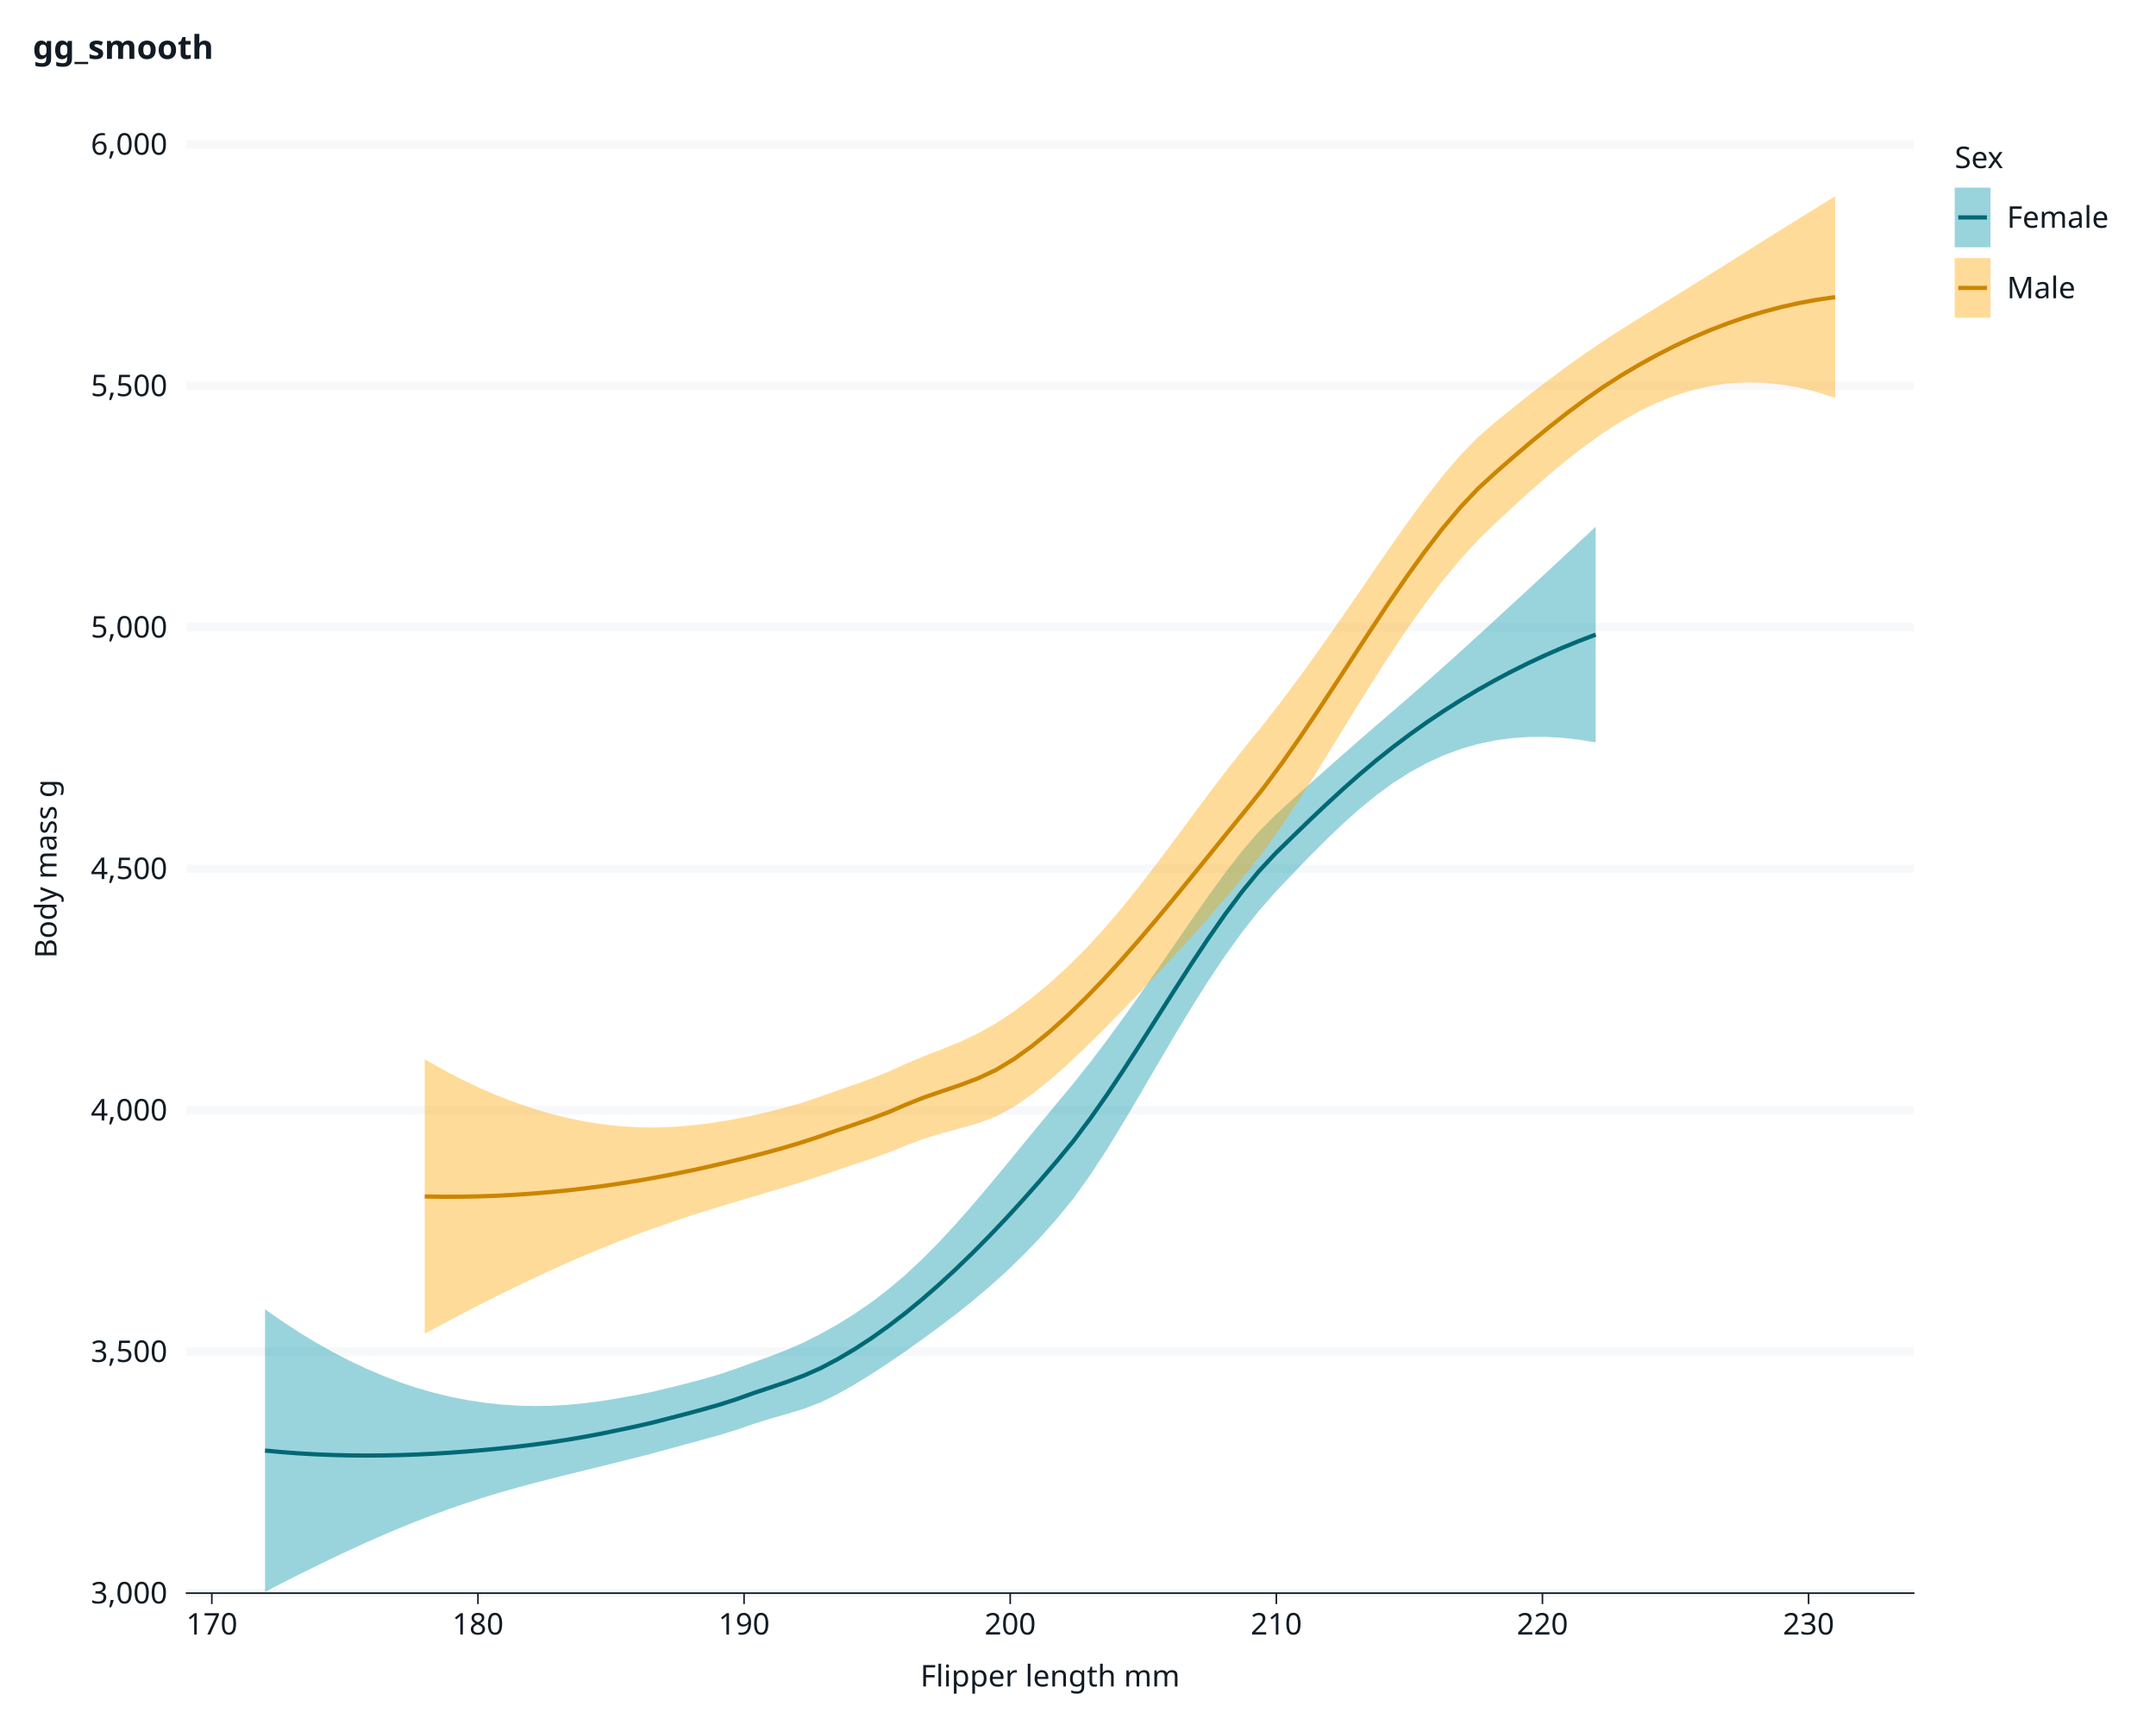
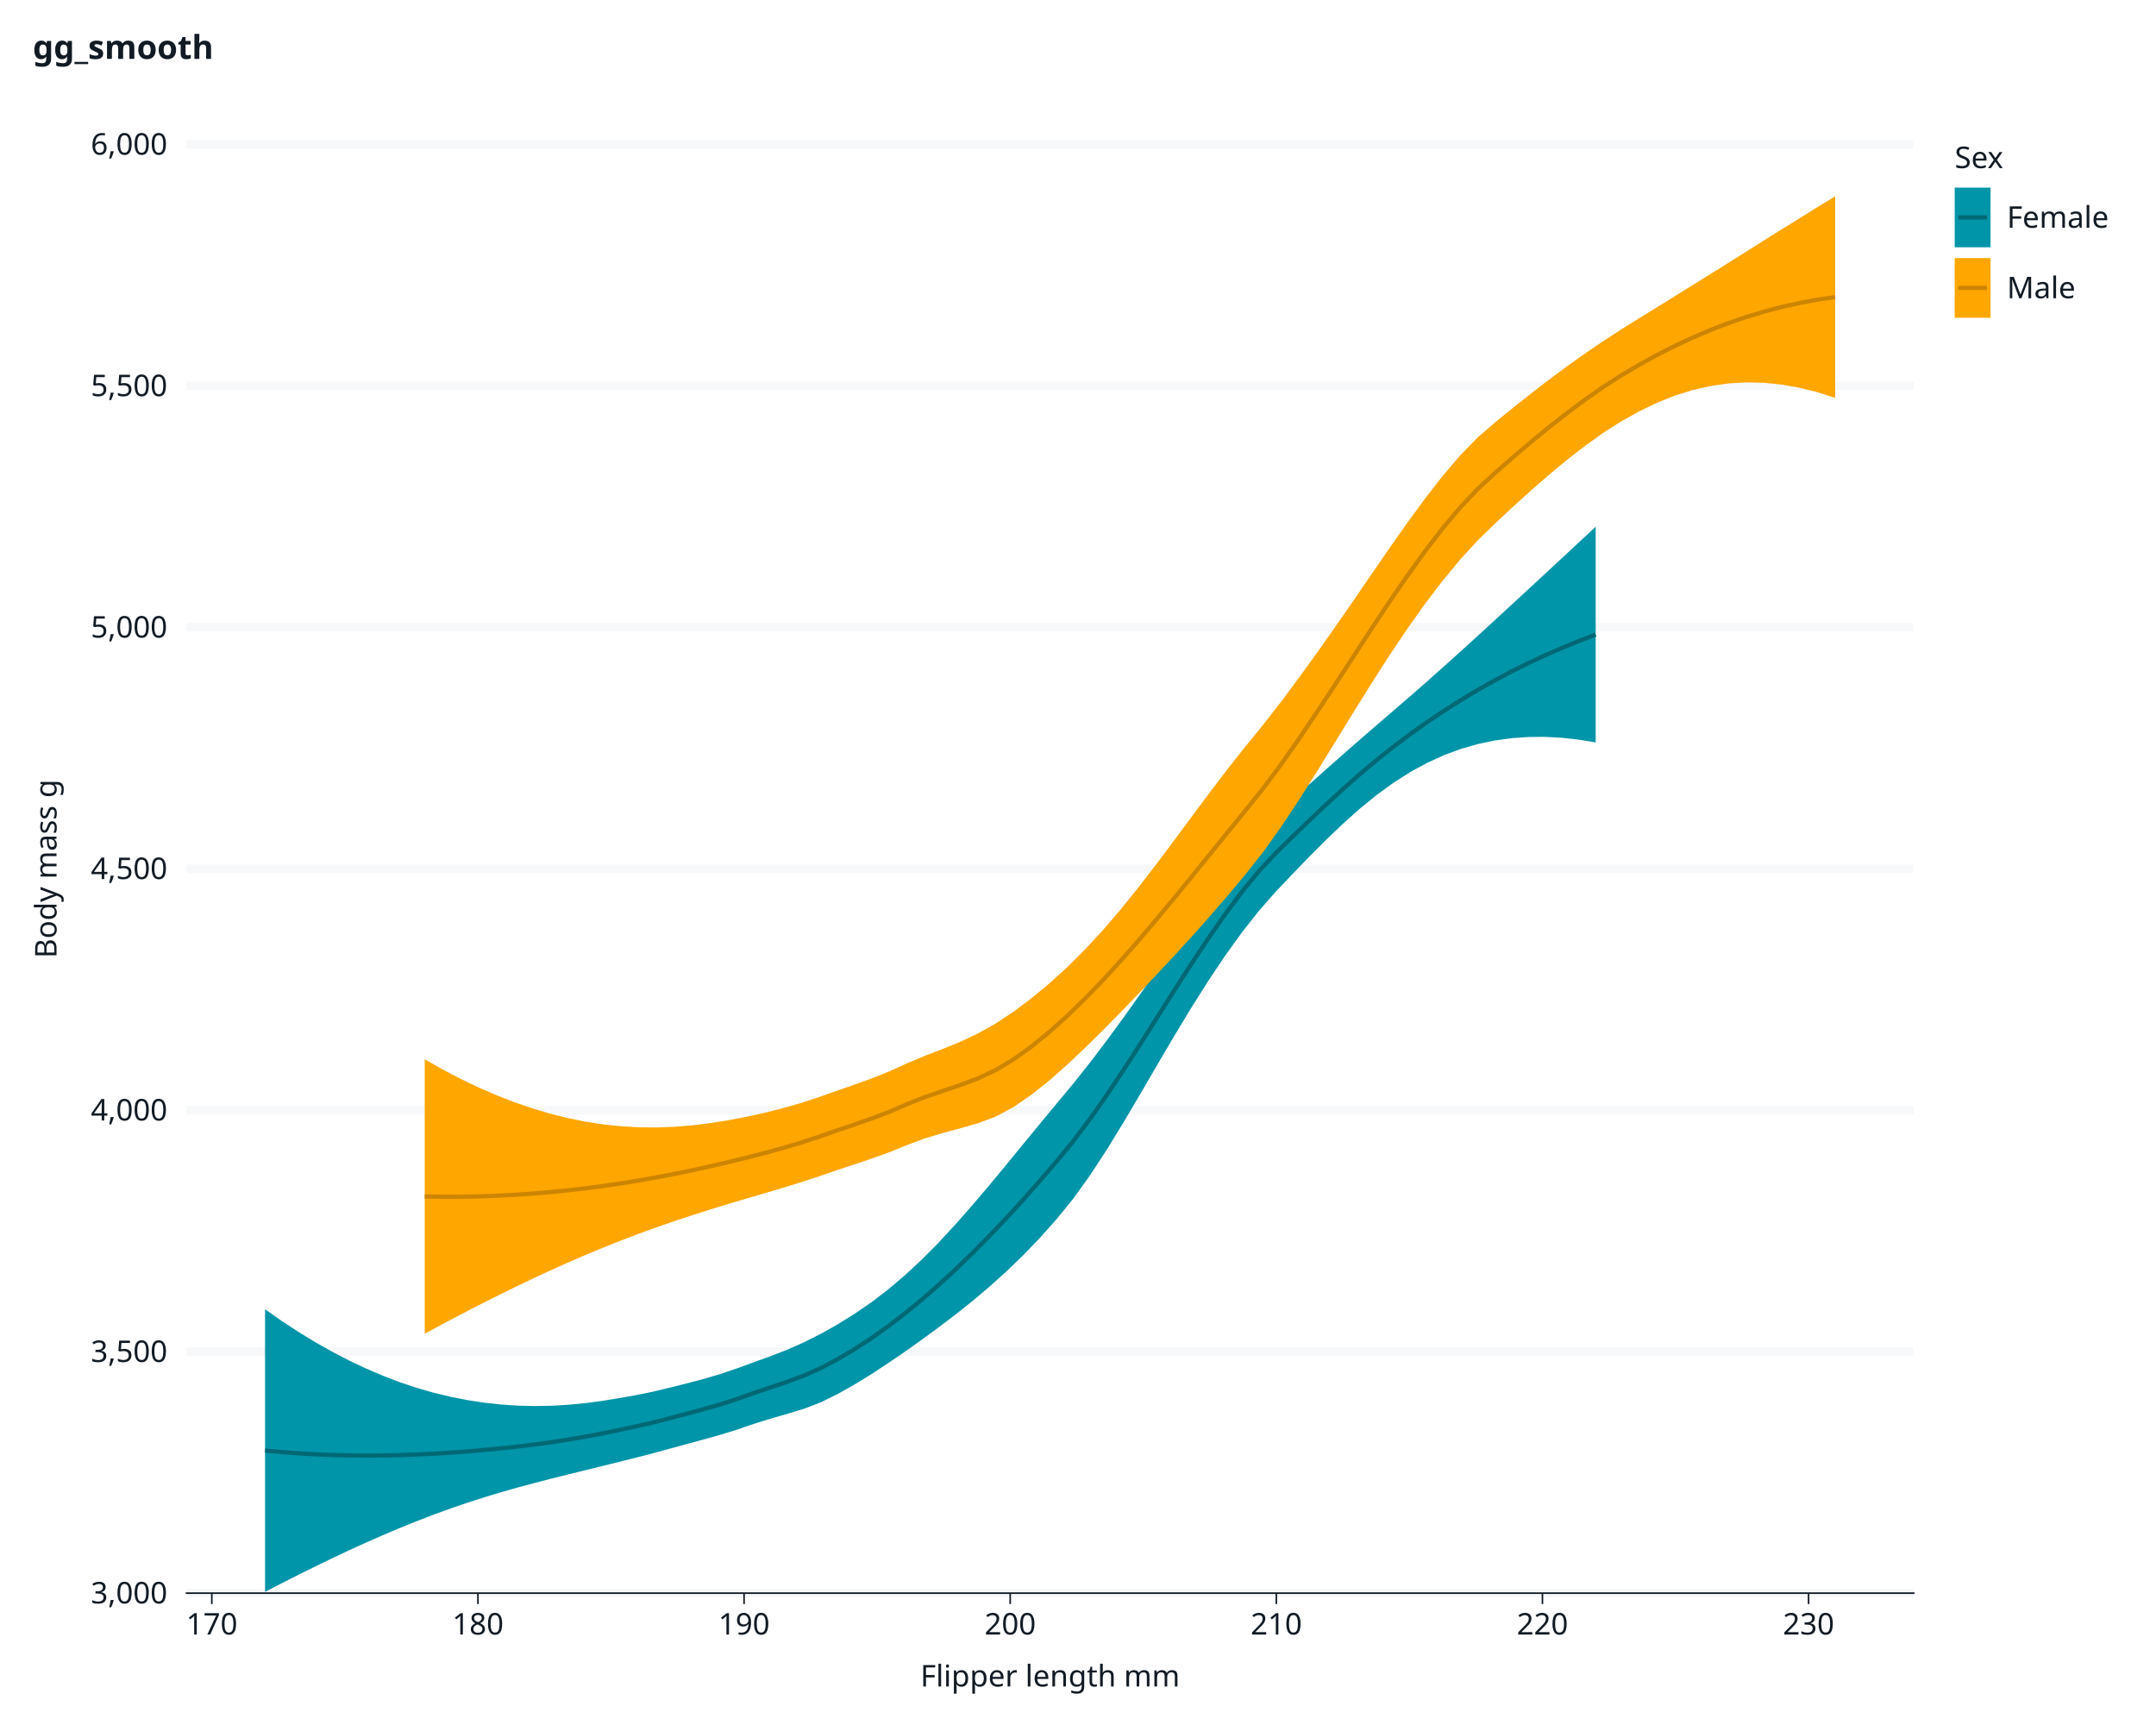
<svg xmlns="http://www.w3.org/2000/svg" class="svglite" data-engine-version="2.0" width="720.00pt" height="576.00pt" viewBox="0 0 720.00 576.00">
  <defs>
    <style type="text/css">
    .svglite line, .svglite polyline, .svglite polygon, .svglite path, .svglite rect, .svglite circle {
      fill: none;
      stroke: #000000;
      stroke-linecap: round;
      stroke-linejoin: round;
      stroke-miterlimit: 10.00;
    }
  </style>
  </defs>
  <rect width="100%" height="100%" style="stroke: none; fill: #FFFFFF;" />
  <defs>
    <clipPath id="cpMC4wMHw3MjAuMDB8MC4wMHw1NzYuMDA=">
      <rect x="0.00" y="0.00" width="720.00" height="576.00" />
    </clipPath>
  </defs>
  <g clip-path="url(#cpMC4wMHw3MjAuMDB8MC4wMHw1NzYuMDA=)">
    <rect x="0" y="0.00" width="720.00" height="576.00" style="stroke-width: 1.07; stroke: #FFFFFF; fill: #FFFFFF;" />
    <rect x="62.29" y="48.21" width="576.79" height="483.76" style="stroke-width: 1.07; stroke: #FFFFFF; fill: #FFFFFF;" />
    <polyline points="115.17,531.97 115.17,48.21 " style="stroke-width: 2.84; stroke: none; stroke-linecap: butt;" />
    <polyline points="204.05,531.97 204.05,48.21 " style="stroke-width: 2.84; stroke: none; stroke-linecap: butt;" />
    <polyline points="292.92,531.97 292.92,48.21 " style="stroke-width: 2.84; stroke: none; stroke-linecap: butt;" />
    <polyline points="381.79,531.97 381.79,48.21 " style="stroke-width: 2.84; stroke: none; stroke-linecap: butt;" />
    <polyline points="470.67,531.97 470.67,48.21 " style="stroke-width: 2.84; stroke: none; stroke-linecap: butt;" />
    <polyline points="559.54,531.97 559.54,48.21 " style="stroke-width: 2.84; stroke: none; stroke-linecap: butt;" />
    <polyline points="62.29,531.97 639.08,531.97 " style="stroke-width: 2.84; stroke: #F6F8FA; stroke-linecap: butt;" />
    <polyline points="62.29,451.34 639.08,451.34 " style="stroke-width: 2.84; stroke: #F6F8FA; stroke-linecap: butt;" />
    <polyline points="62.29,370.71 639.08,370.71 " style="stroke-width: 2.84; stroke: #F6F8FA; stroke-linecap: butt;" />
    <polyline points="62.29,290.09 639.08,290.09 " style="stroke-width: 2.84; stroke: #F6F8FA; stroke-linecap: butt;" />
    <polyline points="62.29,209.46 639.08,209.46 " style="stroke-width: 2.84; stroke: #F6F8FA; stroke-linecap: butt;" />
    <polyline points="62.29,128.84 639.08,128.84 " style="stroke-width: 2.84; stroke: #F6F8FA; stroke-linecap: butt;" />
    <polyline points="62.29,48.21 639.08,48.21 " style="stroke-width: 2.84; stroke: #F6F8FA; stroke-linecap: butt;" />
    <polyline points="70.74,531.97 70.74,48.21 " style="stroke-width: 2.84; stroke: none; stroke-linecap: butt;" />
    <polyline points="159.61,531.97 159.61,48.21 " style="stroke-width: 2.84; stroke: none; stroke-linecap: butt;" />
    <polyline points="248.48,531.97 248.48,48.21 " style="stroke-width: 2.84; stroke: none; stroke-linecap: butt;" />
    <polyline points="337.36,531.97 337.36,48.21 " style="stroke-width: 2.84; stroke: none; stroke-linecap: butt;" />
    <polyline points="426.23,531.97 426.23,48.21 " style="stroke-width: 2.84; stroke: none; stroke-linecap: butt;" />
    <polyline points="515.10,531.97 515.10,48.21 " style="stroke-width: 2.84; stroke: none; stroke-linecap: butt;" />
    <polyline points="603.98,531.97 603.98,48.21 " style="stroke-width: 2.84; stroke: none; stroke-linecap: butt;" />
-     <polygon points="88.51,437.18 94.14,441.12 99.76,444.80 105.39,448.23 111.01,451.40 116.64,454.32 122.26,456.98 127.89,459.38 133.51,461.53 139.14,463.41 144.76,465.03 150.39,466.39 156.01,467.50 161.64,468.36 167.26,468.98 172.89,469.36 178.51,469.50 184.13,469.40 189.76,469.07 195.38,468.53 201.01,467.79 206.63,466.87 212.26,465.88 217.88,464.74 223.51,463.39 229.13,461.99 234.76,460.51 240.38,458.85 246.01,456.95 251.63,454.89 257.26,452.87 262.88,450.69 268.51,448.19 274.13,445.36 279.76,442.20 285.38,438.71 291.01,434.84 296.63,430.54 302.26,425.77 307.88,420.53 313.51,414.85 319.13,408.78 324.76,402.39 330.38,395.77 336.01,388.98 341.63,382.12 347.26,375.27 352.88,368.48 358.51,361.73 364.13,354.64 369.76,347.22 375.38,339.53 381.01,331.62 386.63,323.54 392.26,315.37 397.88,307.21 403.51,299.18 409.13,291.45 414.75,284.22 420.38,277.69 426.00,272.04 431.63,266.95 437.25,261.89 442.88,256.87 448.50,251.90 454.13,246.98 459.75,242.11 465.38,237.27 471.00,232.41 476.63,227.48 482.25,222.48 487.88,217.42 493.50,212.31 499.13,207.15 504.75,201.97 510.38,196.77 516.00,191.56 521.63,186.34 527.25,181.12 532.88,175.89 532.88,247.91 527.25,246.98 521.63,246.36 516.00,246.05 510.38,246.09 504.75,246.49 499.13,247.27 493.50,248.45 487.88,250.07 482.25,252.15 476.63,254.71 471.00,257.78 465.38,261.35 459.75,265.44 454.13,270.02 448.50,275.04 442.88,280.41 437.25,286.04 431.63,291.85 426.00,297.79 420.38,304.19 414.75,311.33 409.13,319.13 403.51,327.53 397.88,336.43 392.26,345.74 386.63,355.30 381.01,364.94 375.38,374.47 369.76,383.66 364.13,392.29 358.51,400.14 352.88,407.05 347.26,413.36 341.63,419.20 336.01,424.63 330.38,429.68 324.76,434.43 319.13,438.91 313.51,443.19 307.88,447.31 302.26,451.30 296.63,455.15 291.01,458.84 285.38,462.30 279.76,465.47 274.13,468.25 268.51,470.40 262.88,472.11 257.26,473.73 251.63,475.48 246.01,477.42 240.38,479.15 234.76,480.71 229.13,482.24 223.51,483.78 217.88,485.32 212.26,486.76 206.63,488.16 201.01,489.56 195.38,490.94 189.76,492.33 184.13,493.73 178.51,495.18 172.89,496.69 167.26,498.29 161.64,499.99 156.01,501.80 150.39,503.73 144.76,505.78 139.14,507.95 133.51,510.22 127.89,512.60 122.26,515.07 116.64,517.64 111.01,520.29 105.39,523.01 99.76,525.79 94.14,528.64 88.51,531.54 " style="stroke-width: 0.00; stroke: none; stroke-linecap: butt; fill: #0095A8; fill-opacity: 0.40;" />
+     <polygon points="88.51,437.18 94.14,441.12 99.76,444.80 105.39,448.23 111.01,451.40 116.64,454.32 122.26,456.98 127.89,459.38 133.51,461.53 139.14,463.41 144.76,465.03 150.39,466.39 156.01,467.50 161.64,468.36 167.26,468.98 172.89,469.36 178.51,469.50 184.13,469.40 189.76,469.07 195.38,468.53 201.01,467.79 206.63,466.87 212.26,465.88 217.88,464.74 223.51,463.39 229.13,461.99 234.76,460.51 240.38,458.85 246.01,456.95 251.63,454.89 257.26,452.87 262.88,450.69 268.51,448.19 274.13,445.36 279.76,442.20 285.38,438.71 291.01,434.84 296.63,430.54 302.26,425.77 307.88,420.53 313.51,414.85 319.13,408.78 324.76,402.39 330.38,395.77 336.01,388.98 341.63,382.12 347.26,375.27 352.88,368.48 358.51,361.73 364.13,354.64 369.76,347.22 375.38,339.53 381.01,331.62 386.63,323.54 392.26,315.37 397.88,307.21 403.51,299.18 409.13,291.45 414.75,284.22 420.38,277.69 426.00,272.04 431.63,266.95 437.25,261.89 442.88,256.87 448.50,251.90 454.13,246.98 459.75,242.11 465.38,237.27 471.00,232.41 476.63,227.48 482.25,222.48 487.88,217.42 493.50,212.31 499.13,207.15 504.75,201.97 510.38,196.77 516.00,191.56 521.63,186.34 527.25,181.12 532.88,175.89 532.88,247.91 527.25,246.98 521.63,246.36 516.00,246.05 510.38,246.09 504.75,246.49 499.13,247.27 493.50,248.45 487.88,250.07 482.25,252.15 476.63,254.71 471.00,257.78 465.38,261.35 459.75,265.44 454.13,270.02 448.50,275.04 442.88,280.41 437.25,286.04 431.63,291.85 426.00,297.79 420.38,304.19 414.75,311.33 409.13,319.13 403.51,327.53 397.88,336.43 392.26,345.74 386.63,355.30 381.01,364.94 375.38,374.47 369.76,383.66 364.13,392.29 358.51,400.14 352.88,407.05 347.26,413.36 341.63,419.20 336.01,424.63 330.38,429.68 324.76,434.43 319.13,438.91 313.51,443.19 307.88,447.31 302.26,451.30 296.63,455.15 291.01,458.84 285.38,462.30 279.76,465.47 274.13,468.25 268.51,470.40 262.88,472.11 257.26,473.73 251.63,475.48 246.01,477.42 240.38,479.15 234.76,480.71 229.13,482.24 223.51,483.78 217.88,485.32 212.26,486.76 206.63,488.16 201.01,489.56 195.38,490.94 189.76,492.33 184.13,493.73 178.51,495.18 172.89,496.69 167.26,498.29 161.64,499.99 156.01,501.80 150.39,503.73 144.76,505.78 139.14,507.95 133.51,510.22 127.89,512.60 122.26,515.07 116.64,517.64 111.01,520.29 105.39,523.01 99.76,525.79 94.14,528.64 88.51,531.54 " style="stroke-width: 0.00; stroke: none; stroke-linecap: butt; fill: #0095A8;" />
    <polyline points="88.51,437.18 94.14,441.12 99.76,444.80 105.39,448.23 111.01,451.40 116.64,454.32 122.26,456.98 127.89,459.38 133.51,461.53 139.14,463.41 144.76,465.03 150.39,466.39 156.01,467.50 161.64,468.36 167.26,468.98 172.89,469.36 178.51,469.50 184.13,469.40 189.76,469.07 195.38,468.53 201.01,467.79 206.63,466.87 212.26,465.88 217.88,464.74 223.51,463.39 229.13,461.99 234.76,460.51 240.38,458.85 246.01,456.95 251.63,454.89 257.26,452.87 262.88,450.69 268.51,448.19 274.13,445.36 279.76,442.20 285.38,438.71 291.01,434.84 296.63,430.54 302.26,425.77 307.88,420.53 313.51,414.85 319.13,408.78 324.76,402.39 330.38,395.77 336.01,388.98 341.63,382.12 347.26,375.27 352.88,368.48 358.51,361.73 364.13,354.64 369.76,347.22 375.38,339.53 381.01,331.62 386.63,323.54 392.26,315.37 397.88,307.21 403.51,299.18 409.13,291.45 414.75,284.22 420.38,277.69 426.00,272.04 431.63,266.95 437.25,261.89 442.88,256.87 448.50,251.90 454.13,246.98 459.75,242.11 465.38,237.27 471.00,232.41 476.63,227.48 482.25,222.48 487.88,217.42 493.50,212.31 499.13,207.15 504.75,201.97 510.38,196.77 516.00,191.56 521.63,186.34 527.25,181.12 532.88,175.89 " style="stroke-width: 1.41; stroke: none; stroke-linecap: butt;" />
    <polyline points="532.88,247.91 527.25,246.98 521.63,246.36 516.00,246.05 510.38,246.09 504.75,246.49 499.13,247.27 493.50,248.45 487.88,250.07 482.25,252.15 476.63,254.71 471.00,257.78 465.38,261.35 459.75,265.44 454.13,270.02 448.50,275.04 442.88,280.41 437.25,286.04 431.63,291.85 426.00,297.79 420.38,304.19 414.75,311.33 409.13,319.13 403.51,327.53 397.88,336.43 392.26,345.74 386.63,355.30 381.01,364.94 375.38,374.47 369.76,383.66 364.13,392.29 358.51,400.14 352.88,407.05 347.26,413.36 341.63,419.20 336.01,424.63 330.38,429.68 324.76,434.43 319.13,438.91 313.51,443.19 307.88,447.31 302.26,451.30 296.63,455.15 291.01,458.84 285.38,462.30 279.76,465.47 274.13,468.25 268.51,470.40 262.88,472.11 257.26,473.73 251.63,475.48 246.01,477.42 240.38,479.15 234.76,480.71 229.13,482.24 223.51,483.78 217.88,485.32 212.26,486.76 206.63,488.16 201.01,489.56 195.38,490.94 189.76,492.33 184.13,493.73 178.51,495.18 172.89,496.69 167.26,498.29 161.64,499.99 156.01,501.80 150.39,503.73 144.76,505.78 139.14,507.95 133.51,510.22 127.89,512.60 122.26,515.07 116.64,517.64 111.01,520.29 105.39,523.01 99.76,525.79 94.14,528.64 88.51,531.54 " style="stroke-width: 1.41; stroke: none; stroke-linecap: butt;" />
    <polyline points="88.51,484.36 94.14,484.88 99.76,485.30 105.39,485.62 111.01,485.84 116.64,485.98 122.26,486.03 127.89,485.99 133.51,485.87 139.14,485.68 144.76,485.41 150.39,485.06 156.01,484.65 161.64,484.17 167.26,483.63 172.89,483.03 178.51,482.34 184.13,481.57 189.76,480.70 195.38,479.74 201.01,478.67 206.63,477.51 212.26,476.32 217.88,475.03 223.51,473.58 229.13,472.12 234.76,470.61 240.38,469.00 246.01,467.19 251.63,465.18 257.26,463.30 262.88,461.40 268.51,459.30 274.13,456.80 279.76,453.83 285.38,450.51 291.01,446.84 296.63,442.84 302.26,438.53 307.88,433.92 313.51,429.02 319.13,423.85 324.76,418.41 330.38,412.73 336.01,406.81 341.63,400.66 347.26,394.31 352.88,387.77 358.51,380.94 364.13,373.46 369.76,365.44 375.38,357.00 381.01,348.28 386.63,339.42 392.26,330.55 397.88,321.82 403.51,313.35 409.13,305.29 414.75,297.78 420.38,290.94 426.00,284.91 431.63,279.40 437.25,273.96 442.88,268.64 448.50,263.47 454.13,258.50 459.75,253.77 465.38,249.31 471.00,245.09 476.63,241.09 482.25,237.32 487.88,233.75 493.50,230.38 499.13,227.21 504.75,224.23 510.38,221.43 516.00,218.81 521.63,216.35 527.25,214.05 532.88,211.90 " style="stroke-width: 1.41; stroke: #006875; stroke-linecap: butt;" />
-     <polygon points="141.84,353.70 147.80,357.09 153.76,360.21 159.72,363.07 165.69,365.67 171.65,367.99 177.61,370.05 183.57,371.82 189.53,373.32 195.50,374.53 201.46,375.45 207.42,376.08 213.38,376.42 219.35,376.47 225.31,376.25 231.27,375.76 237.23,375.02 243.20,374.06 249.16,372.93 255.12,371.63 261.08,370.14 267.05,368.44 273.01,366.50 278.97,364.39 284.93,362.32 290.90,360.17 296.86,357.79 302.82,355.09 308.78,352.58 314.74,350.29 320.71,347.86 326.67,345.04 332.63,341.69 338.59,337.72 344.56,333.24 350.52,328.31 356.48,322.88 362.44,316.94 368.41,310.48 374.37,303.52 380.33,296.12 386.29,288.38 392.26,280.42 398.22,272.36 404.18,264.36 410.14,256.54 416.10,249.05 422.07,241.72 428.03,234.03 433.99,226.04 439.95,217.78 445.92,209.30 451.88,200.69 457.84,192.00 463.80,183.35 469.77,174.86 475.73,166.70 481.69,159.03 487.65,152.04 493.62,145.93 499.58,140.79 505.54,135.95 511.50,131.22 517.46,126.65 523.43,122.23 529.39,117.99 535.35,113.93 541.31,110.07 547.28,106.34 553.24,102.65 559.20,98.97 565.16,95.27 571.13,91.56 577.09,87.83 583.05,84.08 589.01,80.33 594.98,76.59 600.94,72.88 606.90,69.19 612.86,65.54 612.86,132.87 606.90,130.95 600.94,129.46 594.98,128.41 589.01,127.81 583.05,127.68 577.09,128.04 571.13,128.90 565.16,130.27 559.20,132.15 553.24,134.54 547.28,137.42 541.31,140.76 535.35,144.57 529.39,148.83 523.43,153.45 517.46,158.39 511.50,163.58 505.54,168.98 499.58,174.52 493.62,180.31 487.65,186.82 481.69,194.02 475.73,201.86 469.77,210.26 463.80,219.16 457.84,228.45 451.88,238.02 445.92,247.73 439.95,257.39 433.99,266.82 428.03,275.83 422.07,284.20 416.10,291.78 410.14,298.90 404.18,305.80 398.22,312.50 392.26,319.02 386.29,325.41 380.33,331.69 374.37,337.86 368.41,343.92 362.44,349.81 356.48,355.44 350.52,360.71 344.56,365.47 338.59,369.59 332.63,372.81 326.67,375.04 320.71,376.75 314.74,378.35 308.78,380.15 302.82,382.37 296.86,384.80 290.90,386.94 284.93,388.94 278.97,390.92 273.01,392.96 267.05,394.90 261.08,396.74 255.12,398.51 249.16,400.25 243.20,402.02 237.23,403.85 231.27,405.74 225.31,407.71 219.35,409.78 213.38,411.94 207.42,414.21 201.46,416.58 195.50,419.06 189.53,421.64 183.57,424.32 177.61,427.10 171.65,429.95 165.69,432.89 159.72,435.90 153.76,438.98 147.80,442.13 141.84,445.34 " style="stroke-width: 0.00; stroke: none; stroke-linecap: butt; fill: #FFA600; fill-opacity: 0.40;" />
+     <polygon points="141.84,353.70 147.80,357.09 153.76,360.21 159.72,363.07 165.69,365.67 171.65,367.99 177.61,370.05 183.57,371.82 189.53,373.32 195.50,374.53 201.46,375.45 207.42,376.08 213.38,376.42 219.35,376.47 225.31,376.25 231.27,375.76 237.23,375.02 243.20,374.06 249.16,372.93 255.12,371.63 261.08,370.14 267.05,368.44 273.01,366.50 278.97,364.39 284.93,362.32 290.90,360.17 296.86,357.79 302.82,355.09 308.78,352.58 314.74,350.29 320.71,347.86 326.67,345.04 332.63,341.69 338.59,337.72 344.56,333.24 350.52,328.31 356.48,322.88 362.44,316.94 368.41,310.48 374.37,303.52 380.33,296.12 386.29,288.38 392.26,280.42 398.22,272.36 404.18,264.36 410.14,256.54 416.10,249.05 422.07,241.72 428.03,234.03 433.99,226.04 439.95,217.78 445.92,209.30 451.88,200.69 457.84,192.00 463.80,183.35 469.77,174.86 475.73,166.70 481.69,159.03 487.65,152.04 493.62,145.93 499.58,140.79 505.54,135.95 511.50,131.22 517.46,126.65 523.43,122.23 529.39,117.99 535.35,113.93 541.31,110.07 547.28,106.34 553.24,102.65 559.20,98.97 565.16,95.27 571.13,91.56 577.09,87.83 583.05,84.08 589.01,80.33 594.98,76.59 600.94,72.88 606.90,69.19 612.86,65.54 612.86,132.87 606.90,130.95 600.94,129.46 594.98,128.41 589.01,127.81 583.05,127.68 577.09,128.04 571.13,128.90 565.16,130.27 559.20,132.15 553.24,134.54 547.28,137.42 541.31,140.76 535.35,144.57 529.39,148.83 523.43,153.45 517.46,158.39 511.50,163.58 505.54,168.98 499.58,174.52 493.62,180.31 487.65,186.82 481.69,194.02 475.73,201.86 469.77,210.26 463.80,219.16 457.84,228.45 451.88,238.02 445.92,247.73 439.95,257.39 433.99,266.82 428.03,275.83 422.07,284.20 416.10,291.78 410.14,298.90 404.18,305.80 398.22,312.50 392.26,319.02 386.29,325.41 380.33,331.69 374.37,337.86 368.41,343.92 362.44,349.81 356.48,355.44 350.52,360.71 344.56,365.47 338.59,369.59 332.63,372.81 326.67,375.04 320.71,376.75 314.74,378.35 308.78,380.15 302.82,382.37 296.86,384.80 290.90,386.94 284.93,388.94 278.97,390.92 273.01,392.96 267.05,394.90 261.08,396.74 255.12,398.51 249.16,400.25 243.20,402.02 237.23,403.85 231.27,405.74 225.31,407.71 219.35,409.78 213.38,411.94 207.42,414.21 201.46,416.58 195.50,419.06 189.53,421.64 183.57,424.32 177.61,427.10 171.65,429.95 165.69,432.89 159.72,435.90 153.76,438.98 147.80,442.13 141.84,445.34 " style="stroke-width: 0.00; stroke: none; stroke-linecap: butt; fill: #FFA600;" />
    <polyline points="141.84,353.70 147.80,357.09 153.76,360.21 159.72,363.07 165.69,365.67 171.65,367.99 177.61,370.05 183.57,371.82 189.53,373.32 195.50,374.53 201.46,375.45 207.42,376.08 213.38,376.42 219.35,376.47 225.31,376.25 231.27,375.76 237.23,375.02 243.20,374.06 249.16,372.93 255.12,371.63 261.08,370.14 267.05,368.44 273.01,366.50 278.97,364.39 284.93,362.32 290.90,360.17 296.86,357.79 302.82,355.09 308.78,352.58 314.74,350.29 320.71,347.86 326.67,345.04 332.63,341.69 338.59,337.72 344.56,333.24 350.52,328.31 356.48,322.88 362.44,316.94 368.41,310.48 374.37,303.52 380.33,296.12 386.29,288.38 392.26,280.42 398.22,272.36 404.18,264.36 410.14,256.54 416.10,249.05 422.07,241.72 428.03,234.03 433.99,226.04 439.95,217.78 445.92,209.30 451.88,200.69 457.84,192.00 463.80,183.35 469.77,174.86 475.73,166.70 481.69,159.03 487.65,152.04 493.62,145.93 499.58,140.79 505.54,135.95 511.50,131.22 517.46,126.65 523.43,122.23 529.39,117.99 535.35,113.93 541.31,110.07 547.28,106.34 553.24,102.65 559.20,98.97 565.16,95.27 571.13,91.56 577.09,87.83 583.05,84.08 589.01,80.33 594.98,76.59 600.94,72.88 606.90,69.19 612.86,65.54 " style="stroke-width: 1.41; stroke: none; stroke-linecap: butt;" />
    <polyline points="612.86,132.87 606.90,130.95 600.94,129.46 594.98,128.41 589.01,127.81 583.05,127.68 577.09,128.04 571.13,128.90 565.16,130.27 559.20,132.15 553.24,134.54 547.28,137.42 541.31,140.76 535.35,144.57 529.39,148.83 523.43,153.45 517.46,158.39 511.50,163.58 505.54,168.98 499.58,174.52 493.62,180.31 487.65,186.82 481.69,194.02 475.73,201.86 469.77,210.26 463.80,219.16 457.84,228.45 451.88,238.02 445.92,247.73 439.95,257.39 433.99,266.82 428.03,275.83 422.07,284.20 416.10,291.78 410.14,298.90 404.18,305.80 398.22,312.50 392.26,319.02 386.29,325.41 380.33,331.69 374.37,337.86 368.41,343.92 362.44,349.81 356.48,355.44 350.52,360.71 344.56,365.47 338.59,369.59 332.63,372.81 326.67,375.04 320.71,376.75 314.74,378.35 308.78,380.15 302.82,382.37 296.86,384.80 290.90,386.94 284.93,388.94 278.97,390.92 273.01,392.96 267.05,394.90 261.08,396.74 255.12,398.51 249.16,400.25 243.20,402.02 237.23,403.85 231.27,405.74 225.31,407.71 219.35,409.78 213.38,411.94 207.42,414.21 201.46,416.58 195.50,419.06 189.53,421.64 183.57,424.32 177.61,427.10 171.65,429.95 165.69,432.89 159.72,435.90 153.76,438.98 147.80,442.13 141.84,445.34 " style="stroke-width: 1.41; stroke: none; stroke-linecap: butt;" />
    <polyline points="141.84,399.52 147.80,399.61 153.76,399.60 159.72,399.49 165.69,399.28 171.65,398.97 177.61,398.57 183.57,398.07 189.53,397.48 195.50,396.79 201.46,396.01 207.42,395.14 213.38,394.18 219.35,393.12 225.31,391.98 231.27,390.75 237.23,389.43 243.20,388.04 249.16,386.59 255.12,385.07 261.08,383.44 267.05,381.67 273.01,379.73 278.97,377.65 284.93,375.63 290.90,373.56 296.86,371.30 302.82,368.73 308.78,366.37 314.74,364.32 320.71,362.30 326.67,360.04 332.63,357.25 338.59,353.65 344.56,349.36 350.52,344.51 356.48,339.16 362.44,333.37 368.41,327.20 374.37,320.69 380.33,313.91 386.29,306.90 392.26,299.72 398.22,292.43 404.18,285.08 410.14,277.72 416.10,270.41 422.07,262.96 428.03,254.93 433.99,246.43 439.95,237.58 445.92,228.52 451.88,219.36 457.84,210.23 463.80,201.25 469.77,192.56 475.73,184.28 481.69,176.53 487.65,169.43 493.62,163.12 499.58,157.66 505.54,152.46 511.50,147.40 517.46,142.52 523.43,137.84 529.39,133.41 535.35,129.25 541.31,125.42 547.28,121.88 553.24,118.60 559.20,115.56 565.16,112.77 571.13,110.23 577.09,107.94 583.05,105.88 589.01,104.07 594.98,102.50 600.94,101.17 606.90,100.07 612.86,99.21 " style="stroke-width: 1.41; stroke: #CC8500; stroke-linecap: butt;" />
    <polyline points="62.29,531.97 62.29,48.21 " style="stroke-width: 0.53; stroke: none; stroke-linecap: square;" />
    <text x="55.90" y="535.41" text-anchor="end" style="font-size: 10.00px; fill: #121B24; font-family: sans;" textLength="25.03px" lengthAdjust="spacingAndGlyphs">3,000</text>
    <text x="55.90" y="454.78" text-anchor="end" style="font-size: 10.00px; fill: #121B24; font-family: sans;" textLength="25.03px" lengthAdjust="spacingAndGlyphs">3,500</text>
    <text x="55.90" y="374.15" text-anchor="end" style="font-size: 10.00px; fill: #121B24; font-family: sans;" textLength="25.03px" lengthAdjust="spacingAndGlyphs">4,000</text>
    <text x="55.90" y="293.53" text-anchor="end" style="font-size: 10.00px; fill: #121B24; font-family: sans;" textLength="25.03px" lengthAdjust="spacingAndGlyphs">4,500</text>
    <text x="55.90" y="212.90" text-anchor="end" style="font-size: 10.00px; fill: #121B24; font-family: sans;" textLength="25.03px" lengthAdjust="spacingAndGlyphs">5,000</text>
    <text x="55.90" y="132.28" text-anchor="end" style="font-size: 10.00px; fill: #121B24; font-family: sans;" textLength="25.03px" lengthAdjust="spacingAndGlyphs">5,500</text>
    <text x="55.90" y="51.65" text-anchor="end" style="font-size: 10.00px; fill: #121B24; font-family: sans;" textLength="25.03px" lengthAdjust="spacingAndGlyphs">6,000</text>
    <polyline points="58.64,531.97 62.29,531.97 " style="stroke-width: 0.53; stroke: none; stroke-linecap: butt;" />
    <polyline points="58.64,451.34 62.29,451.34 " style="stroke-width: 0.53; stroke: none; stroke-linecap: butt;" />
    <polyline points="58.64,370.71 62.29,370.71 " style="stroke-width: 0.53; stroke: none; stroke-linecap: butt;" />
    <polyline points="58.64,290.09 62.29,290.09 " style="stroke-width: 0.53; stroke: none; stroke-linecap: butt;" />
    <polyline points="58.64,209.46 62.29,209.46 " style="stroke-width: 0.53; stroke: none; stroke-linecap: butt;" />
    <polyline points="58.64,128.84 62.29,128.84 " style="stroke-width: 0.53; stroke: none; stroke-linecap: butt;" />
    <polyline points="58.64,48.21 62.29,48.21 " style="stroke-width: 0.53; stroke: none; stroke-linecap: butt;" />
    <polyline points="62.29,531.97 639.08,531.97 " style="stroke-width: 0.53; stroke: #121B24; stroke-linecap: square;" />
    <polyline points="70.74,535.62 70.74,531.97 " style="stroke-width: 0.53; stroke: #121B24; stroke-linecap: butt;" />
    <polyline points="159.61,535.62 159.61,531.97 " style="stroke-width: 0.53; stroke: #121B24; stroke-linecap: butt;" />
    <polyline points="248.48,535.62 248.48,531.97 " style="stroke-width: 0.53; stroke: #121B24; stroke-linecap: butt;" />
    <polyline points="337.36,535.62 337.36,531.97 " style="stroke-width: 0.53; stroke: #121B24; stroke-linecap: butt;" />
    <polyline points="426.23,535.62 426.23,531.97 " style="stroke-width: 0.53; stroke: #121B24; stroke-linecap: butt;" />
    <polyline points="515.10,535.62 515.10,531.97 " style="stroke-width: 0.53; stroke: #121B24; stroke-linecap: butt;" />
    <polyline points="603.98,535.62 603.98,531.97 " style="stroke-width: 0.53; stroke: #121B24; stroke-linecap: butt;" />
    <text x="70.74" y="545.79" text-anchor="middle" style="font-size: 10.00px; fill: #121B24; font-family: sans;" textLength="16.69px" lengthAdjust="spacingAndGlyphs">170</text>
    <text x="159.61" y="545.79" text-anchor="middle" style="font-size: 10.00px; fill: #121B24; font-family: sans;" textLength="16.69px" lengthAdjust="spacingAndGlyphs">180</text>
    <text x="248.48" y="545.79" text-anchor="middle" style="font-size: 10.00px; fill: #121B24; font-family: sans;" textLength="16.69px" lengthAdjust="spacingAndGlyphs">190</text>
    <text x="337.36" y="545.79" text-anchor="middle" style="font-size: 10.00px; fill: #121B24; font-family: sans;" textLength="16.69px" lengthAdjust="spacingAndGlyphs">200</text>
    <text x="426.23" y="545.79" text-anchor="middle" style="font-size: 10.00px; fill: #121B24; font-family: sans;" textLength="16.69px" lengthAdjust="spacingAndGlyphs">210</text>
    <text x="515.10" y="545.79" text-anchor="middle" style="font-size: 10.00px; fill: #121B24; font-family: sans;" textLength="16.69px" lengthAdjust="spacingAndGlyphs">220</text>
    <text x="603.98" y="545.79" text-anchor="middle" style="font-size: 10.00px; fill: #121B24; font-family: sans;" textLength="16.69px" lengthAdjust="spacingAndGlyphs">230</text>
    <text x="350.69" y="563.13" text-anchor="middle" style="font-size: 10.00px; fill: #121B24; font-family: sans;" textLength="80.03px" lengthAdjust="spacingAndGlyphs">Flipper length mm</text>
    <text transform="translate(18.88,290.09) rotate(-90)" text-anchor="middle" style="font-size: 10.00px; fill: #121B24; font-family: sans;" textLength="57.82px" lengthAdjust="spacingAndGlyphs">Body mass g</text>
    <rect x="644.56" y="48.21" width="53.52" height="66.11" style="stroke-width: 1.07; stroke: #FFFFFF; fill: #FFFFFF;" />
    <text x="652.78" y="56.13" style="font-size: 10.00px; fill: #121B24; font-family: sans;" textLength="17.24px" lengthAdjust="spacingAndGlyphs">Sex</text>
    <rect x="652.78" y="62.65" width="11.96" height="19.92" style="stroke-width: 1.07; stroke: #FFFFFF; fill: #FFFFFF;" />
-     <rect x="652.78" y="62.65" width="11.96" height="19.92" style="stroke-width: 0.75; stroke: none; fill: #0095A8; fill-opacity: 0.40;" />
+     <rect x="652.78" y="62.65" width="11.96" height="19.92" style="stroke-width: 0.75; stroke: none; fill: #0095A8;" />
    <line x1="653.97" y1="72.61" x2="663.54" y2="72.61" style="stroke-width: 1.41; stroke: #006875; stroke-linecap: butt;" />
    <rect x="652.78" y="86.18" width="11.96" height="19.92" style="stroke-width: 1.07; stroke: #FFFFFF; fill: #FFFFFF;" />
-     <rect x="652.78" y="86.18" width="11.96" height="19.92" style="stroke-width: 0.75; stroke: none; fill: #FFA600; fill-opacity: 0.40;" />
+     <rect x="652.78" y="86.18" width="11.96" height="19.92" style="stroke-width: 0.75; stroke: none; fill: #FFA600;" />
    <line x1="653.97" y1="96.14" x2="663.54" y2="96.14" style="stroke-width: 1.41; stroke: #CC8500; stroke-linecap: butt;" />
    <text x="670.21" y="76.05" style="font-size: 10.00px; fill: #121B24; font-family: sans;" textLength="33.35px" lengthAdjust="spacingAndGlyphs">Female</text>
    <text x="670.21" y="99.58" style="font-size: 10.00px; fill: #121B24; font-family: sans;" textLength="21.68px" lengthAdjust="spacingAndGlyphs">Male</text>
    <text x="10.96" y="19.67" style="font-size: 11.00px; font-weight: bold; fill: #121B24; font-family: sans;" textLength="54.44px" lengthAdjust="spacingAndGlyphs">gg_smooth</text>
  </g>
</svg>
